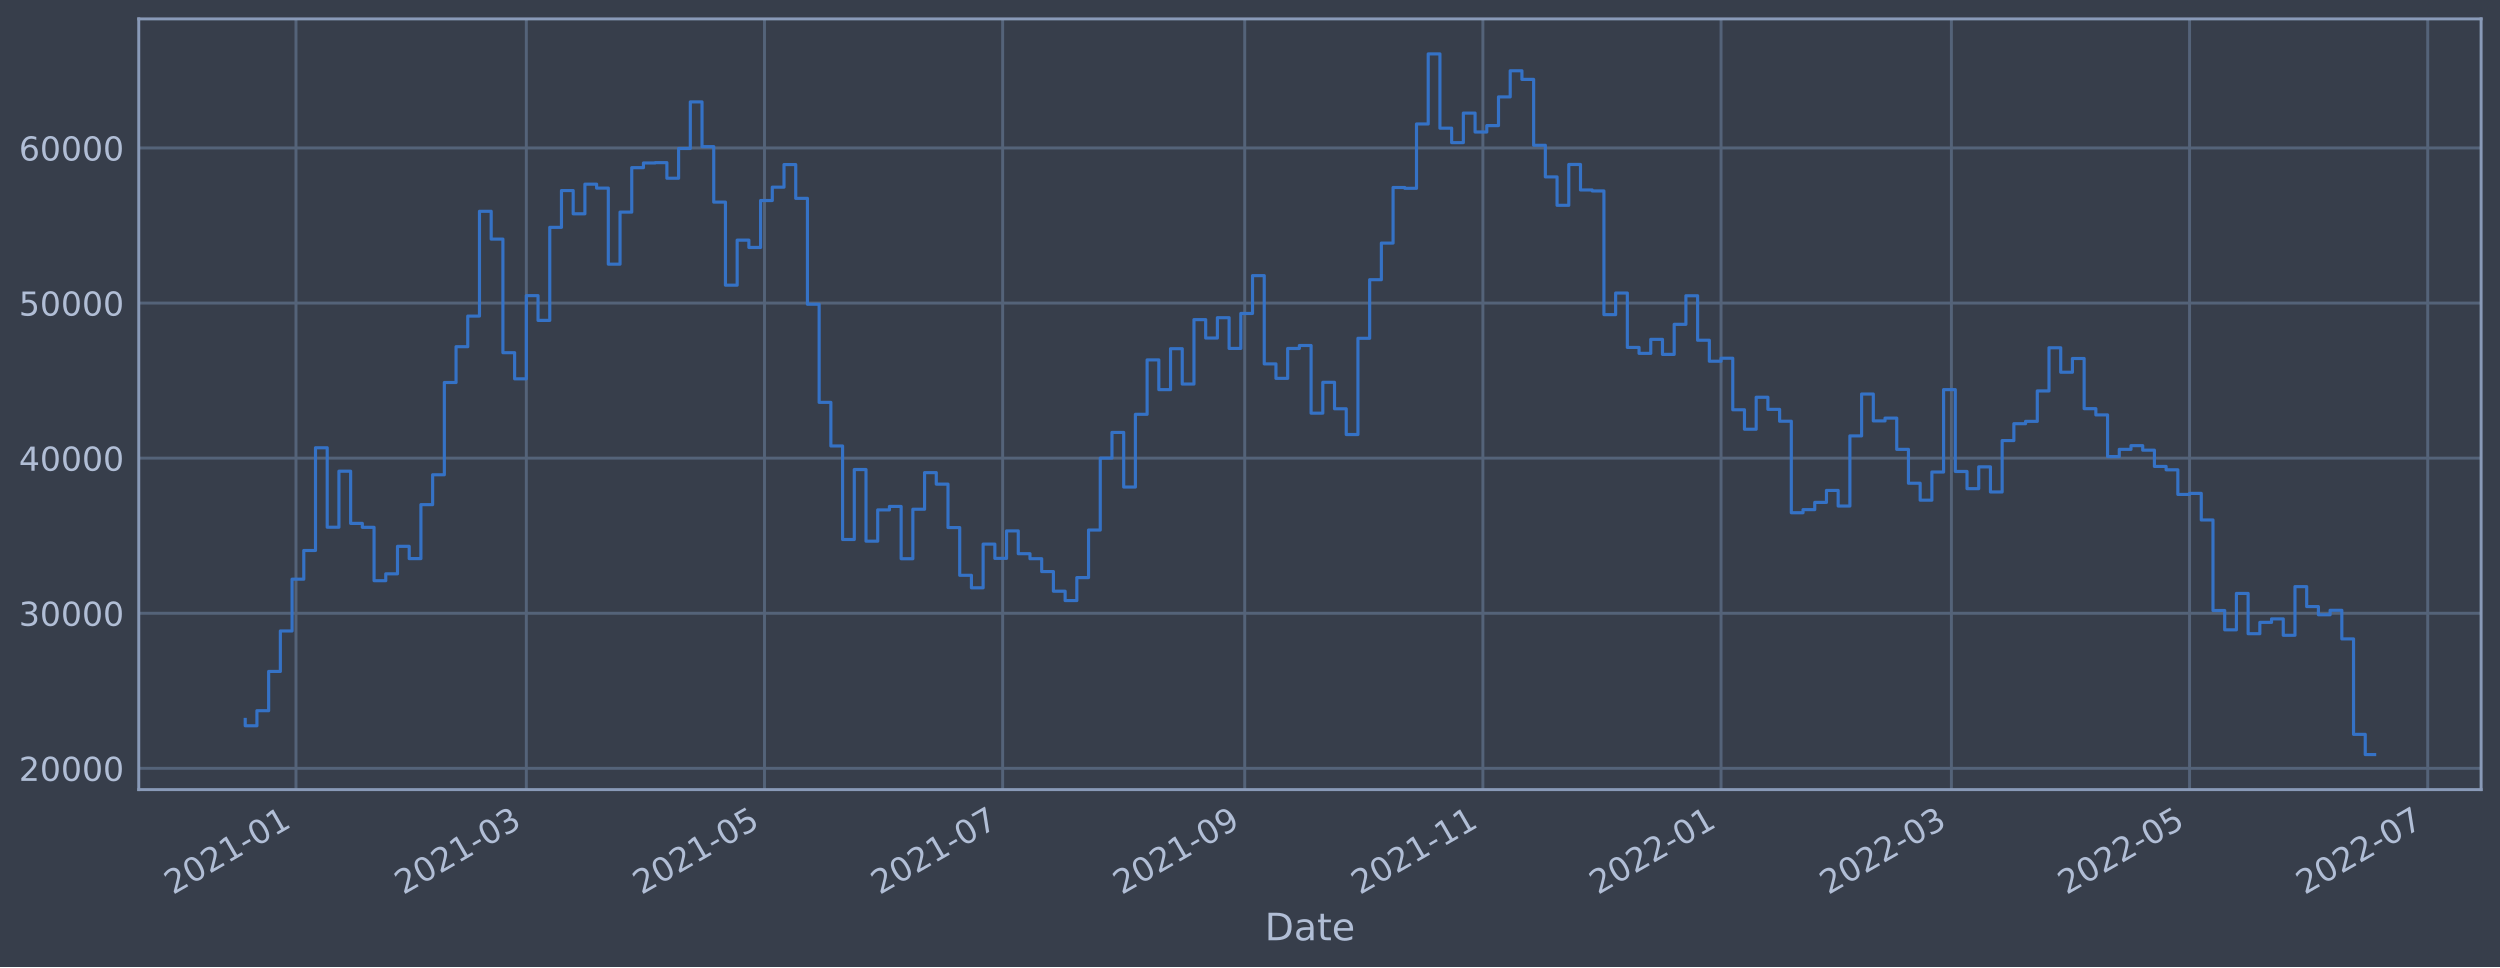
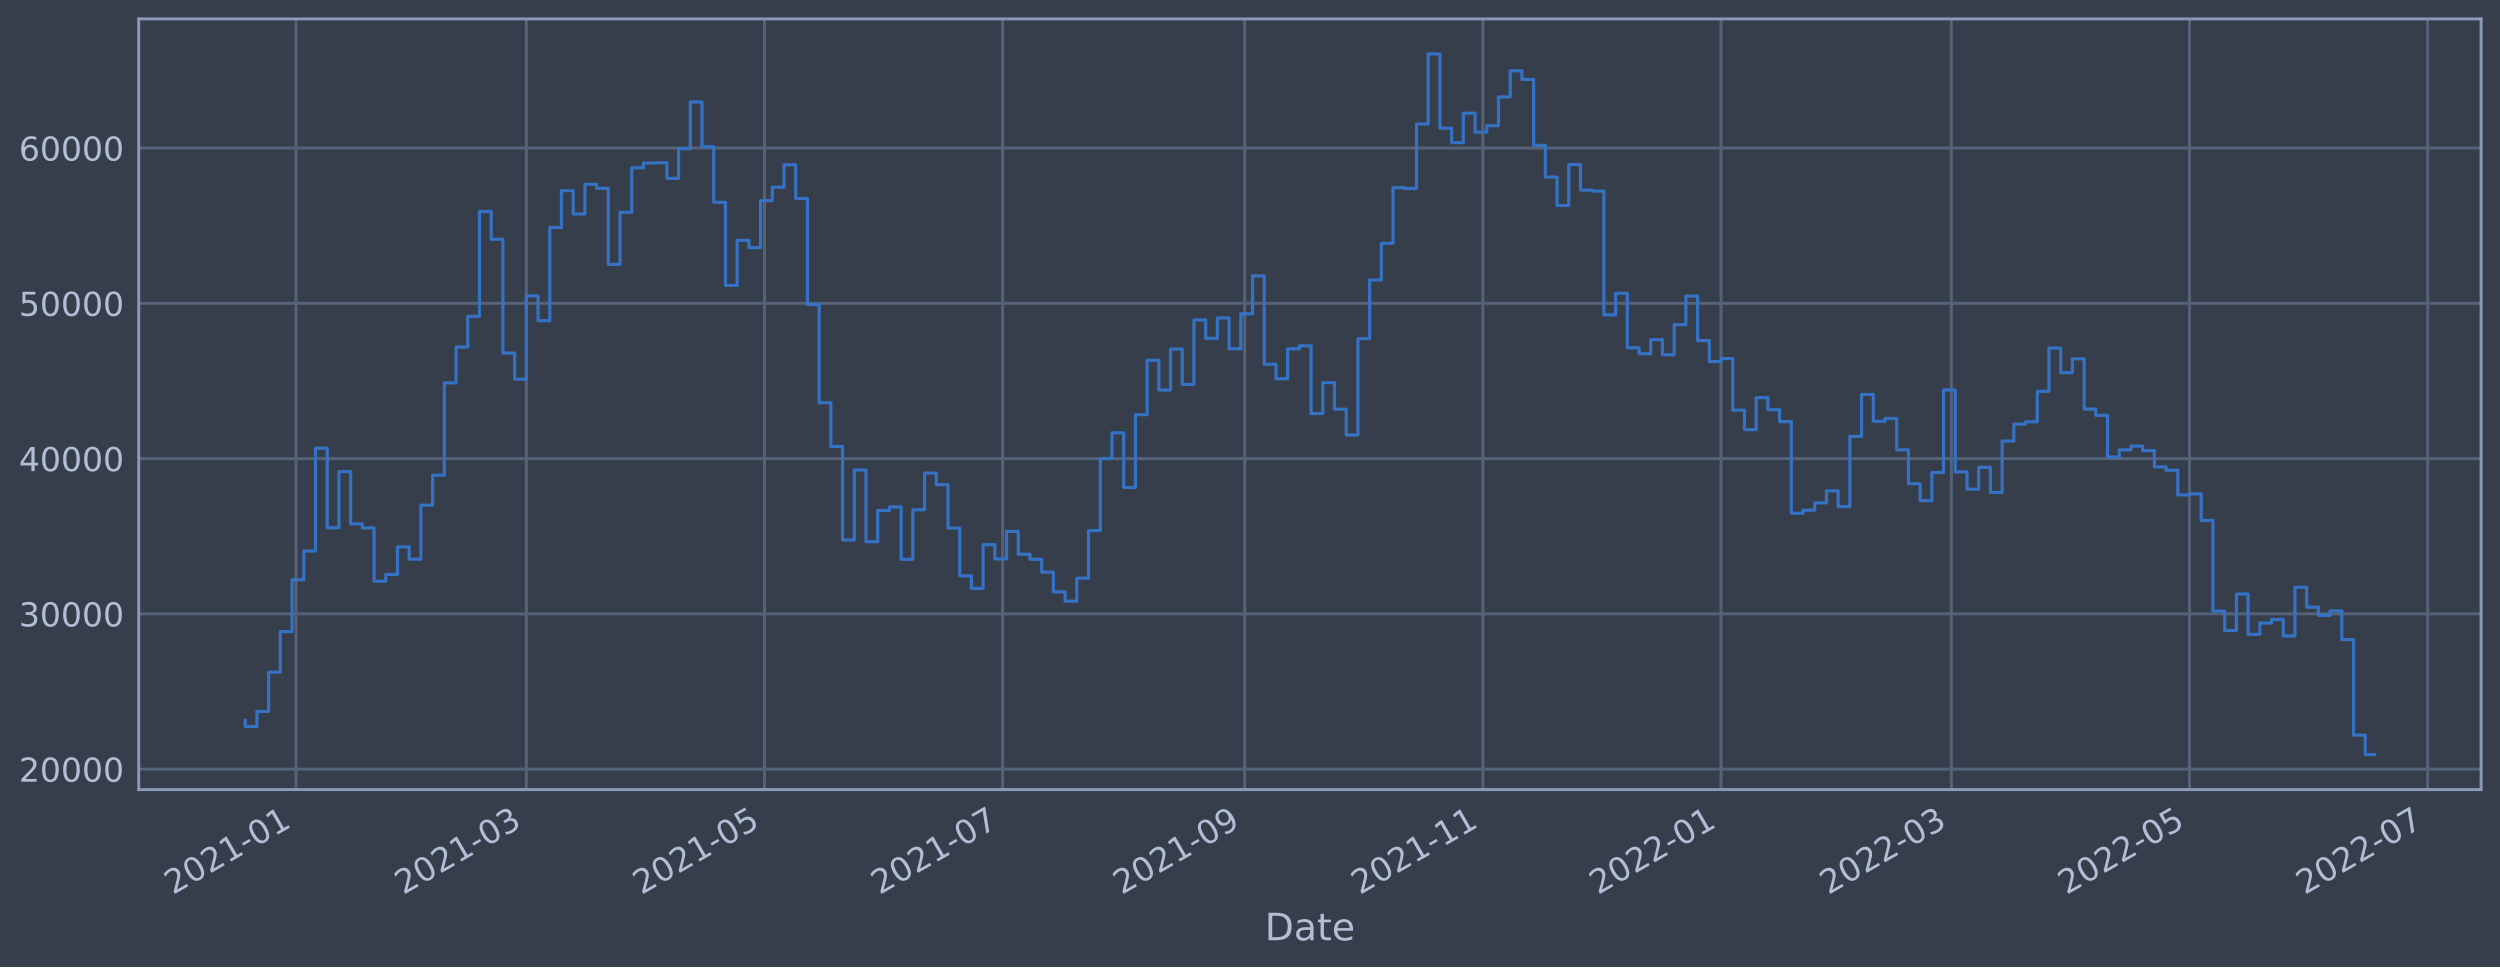
<svg xmlns="http://www.w3.org/2000/svg" xmlns:xlink="http://www.w3.org/1999/xlink" width="952.884pt" height="368.58pt" viewBox="0 0 952.884 368.58" version="1.1">
  <defs>
    <style type="text/css">*{stroke-linejoin: round; stroke-linecap: butt}</style>
  </defs>
  <g id="figure_1">
    <g id="patch_1">
      <path d="M 0 368.58  L 952.884 368.58  L 952.884 0  L 0 0  z " style="fill: #373e4b" />
    </g>
    <g id="axes_1">
      <g id="patch_2">
        <path d="M 52.884 300.96  L 945.684 300.96  L 945.684 7.2  L 52.884 7.2  z " style="fill: #373e4b" />
      </g>
      <g id="matplotlib.axis_1">
        <g id="xtick_1">
          <g id="line2d_1">
-             <path d="M 112.811 300.96  L 112.811 7.2  " clip-path="url(#p6407b6a360)" style="fill: none; stroke: #546379; stroke-width: 1.12; stroke-linecap: square" />
+             <path d="M 112.811 300.96  L 112.811 7.2  " clip-path="url(#p73e85f9cd0)" style="fill: none; stroke: #546379; stroke-width: 1.12; stroke-linecap: square" />
          </g>
          <g id="line2d_2" />
          <g id="text_1">
-             <g style="fill: #b1bed6" transform="translate(65.90806 341.1745)rotate(-30)scale(0.126 -0.126)">
+             <g style="fill: #b1bed6" transform="translate(65.90779 341.1745)rotate(-30)scale(0.126 -0.126)">
              <defs>
                <path id="DejaVuSans-32" d="M 1228 531  L 3431 531  L 3431 0  L 469 0  L 469 531  Q 828 903 1448 1529  Q 2069 2156 2228 2338  Q 2531 2678 2651 2914  Q 2772 3150 2772 3378  Q 2772 3750 2511 3984  Q 2250 4219 1831 4219  Q 1534 4219 1204 4116  Q 875 4013 500 3803  L 500 4441  Q 881 4594 1212 4672  Q 1544 4750 1819 4750  Q 2544 4750 2975 4387  Q 3406 4025 3406 3419  Q 3406 3131 3298 2873  Q 3191 2616 2906 2266  Q 2828 2175 2409 1742  Q 1991 1309 1228 531  z " transform="scale(0.015625)" />
                <path id="DejaVuSans-30" d="M 2034 4250  Q 1547 4250 1301 3770  Q 1056 3291 1056 2328  Q 1056 1369 1301 889  Q 1547 409 2034 409  Q 2525 409 2770 889  Q 3016 1369 3016 2328  Q 3016 3291 2770 3770  Q 2525 4250 2034 4250  z M 2034 4750  Q 2819 4750 3233 4129  Q 3647 3509 3647 2328  Q 3647 1150 3233 529  Q 2819 -91 2034 -91  Q 1250 -91 836 529  Q 422 1150 422 2328  Q 422 3509 836 4129  Q 1250 4750 2034 4750  z " transform="scale(0.015625)" />
                <path id="DejaVuSans-31" d="M 794 531  L 1825 531  L 1825 4091  L 703 3866  L 703 4441  L 1819 4666  L 2450 4666  L 2450 531  L 3481 531  L 3481 0  L 794 0  L 794 531  z " transform="scale(0.015625)" />
                <path id="DejaVuSans-2d" d="M 313 2009  L 1997 2009  L 1997 1497  L 313 1497  L 313 2009  z " transform="scale(0.015625)" />
              </defs>
              <use xlink:href="#DejaVuSans-32" />
              <use xlink:href="#DejaVuSans-30" x="63.623" />
              <use xlink:href="#DejaVuSans-32" x="127.246" />
              <use xlink:href="#DejaVuSans-31" x="190.869" />
              <use xlink:href="#DejaVuSans-2d" x="254.492" />
              <use xlink:href="#DejaVuSans-30" x="290.576" />
              <use xlink:href="#DejaVuSans-31" x="354.199" />
            </g>
          </g>
        </g>
        <g id="xtick_2">
          <g id="line2d_3">
-             <path d="M 200.611 300.96  L 200.611 7.2  " clip-path="url(#p6407b6a360)" style="fill: none; stroke: #546379; stroke-width: 1.12; stroke-linecap: square" />
+             <path d="M 200.61 300.96  L 200.61 7.2  " clip-path="url(#p73e85f9cd0)" style="fill: none; stroke: #546379; stroke-width: 1.12; stroke-linecap: square" />
          </g>
          <g id="line2d_4" />
          <g id="text_2">
-             <g style="fill: #b1bed6" transform="translate(153.7081 341.1745)rotate(-30)scale(0.126 -0.126)">
+             <g style="fill: #b1bed6" transform="translate(153.7066 341.1745)rotate(-30)scale(0.126 -0.126)">
              <defs>
                <path id="DejaVuSans-33" d="M 2597 2516  Q 3050 2419 3304 2112  Q 3559 1806 3559 1356  Q 3559 666 3084 287  Q 2609 -91 1734 -91  Q 1441 -91 1130 -33  Q 819 25 488 141  L 488 750  Q 750 597 1062 519  Q 1375 441 1716 441  Q 2309 441 2620 675  Q 2931 909 2931 1356  Q 2931 1769 2642 2001  Q 2353 2234 1838 2234  L 1294 2234  L 1294 2753  L 1863 2753  Q 2328 2753 2575 2939  Q 2822 3125 2822 3475  Q 2822 3834 2567 4026  Q 2313 4219 1838 4219  Q 1578 4219 1281 4162  Q 984 4106 628 3988  L 628 4550  Q 988 4650 1302 4700  Q 1616 4750 1894 4750  Q 2613 4750 3031 4423  Q 3450 4097 3450 3541  Q 3450 3153 3228 2886  Q 3006 2619 2597 2516  z " transform="scale(0.015625)" />
              </defs>
              <use xlink:href="#DejaVuSans-32" />
              <use xlink:href="#DejaVuSans-30" x="63.623" />
              <use xlink:href="#DejaVuSans-32" x="127.246" />
              <use xlink:href="#DejaVuSans-31" x="190.869" />
              <use xlink:href="#DejaVuSans-2d" x="254.492" />
              <use xlink:href="#DejaVuSans-30" x="290.576" />
              <use xlink:href="#DejaVuSans-33" x="354.199" />
            </g>
          </g>
        </g>
        <g id="xtick_3">
          <g id="line2d_5">
-             <path d="M 291.388 300.96  L 291.388 7.2  " clip-path="url(#p6407b6a360)" style="fill: none; stroke: #546379; stroke-width: 1.12; stroke-linecap: square" />
+             <path d="M 291.385 300.96  L 291.385 7.2  " clip-path="url(#p73e85f9cd0)" style="fill: none; stroke: #546379; stroke-width: 1.12; stroke-linecap: square" />
          </g>
          <g id="line2d_6" />
          <g id="text_3">
-             <g style="fill: #b1bed6" transform="translate(244.4843 341.1745)rotate(-30)scale(0.126 -0.126)">
+             <g style="fill: #b1bed6" transform="translate(244.4815 341.1745)rotate(-30)scale(0.126 -0.126)">
              <defs>
                <path id="DejaVuSans-35" d="M 691 4666  L 3169 4666  L 3169 4134  L 1269 4134  L 1269 2991  Q 1406 3038 1543 3061  Q 1681 3084 1819 3084  Q 2600 3084 3056 2656  Q 3513 2228 3513 1497  Q 3513 744 3044 326  Q 2575 -91 1722 -91  Q 1428 -91 1123 -41  Q 819 9 494 109  L 494 744  Q 775 591 1075 516  Q 1375 441 1709 441  Q 2250 441 2565 725  Q 2881 1009 2881 1497  Q 2881 1984 2565 2268  Q 2250 2553 1709 2553  Q 1456 2553 1204 2497  Q 953 2441 691 2322  L 691 4666  z " transform="scale(0.015625)" />
              </defs>
              <use xlink:href="#DejaVuSans-32" />
              <use xlink:href="#DejaVuSans-30" x="63.623" />
              <use xlink:href="#DejaVuSans-32" x="127.246" />
              <use xlink:href="#DejaVuSans-31" x="190.869" />
              <use xlink:href="#DejaVuSans-2d" x="254.492" />
              <use xlink:href="#DejaVuSans-30" x="290.576" />
              <use xlink:href="#DejaVuSans-35" x="354.199" />
            </g>
          </g>
        </g>
        <g id="xtick_4">
          <g id="line2d_7">
-             <path d="M 382.164 300.96  L 382.164 7.2  " clip-path="url(#p6407b6a360)" style="fill: none; stroke: #546379; stroke-width: 1.12; stroke-linecap: square" />
+             <path d="M 382.16 300.96  L 382.16 7.2  " clip-path="url(#p73e85f9cd0)" style="fill: none; stroke: #546379; stroke-width: 1.12; stroke-linecap: square" />
          </g>
          <g id="line2d_8" />
          <g id="text_4">
-             <g style="fill: #b1bed6" transform="translate(335.2606 341.1745)rotate(-30)scale(0.126 -0.126)">
+             <g style="fill: #b1bed6" transform="translate(335.2565 341.1745)rotate(-30)scale(0.126 -0.126)">
              <defs>
                <path id="DejaVuSans-37" d="M 525 4666  L 3525 4666  L 3525 4397  L 1831 0  L 1172 0  L 2766 4134  L 525 4134  L 525 4666  z " transform="scale(0.015625)" />
              </defs>
              <use xlink:href="#DejaVuSans-32" />
              <use xlink:href="#DejaVuSans-30" x="63.623" />
              <use xlink:href="#DejaVuSans-32" x="127.246" />
              <use xlink:href="#DejaVuSans-31" x="190.869" />
              <use xlink:href="#DejaVuSans-2d" x="254.492" />
              <use xlink:href="#DejaVuSans-30" x="290.576" />
              <use xlink:href="#DejaVuSans-37" x="354.199" />
            </g>
          </g>
        </g>
        <g id="xtick_5">
          <g id="line2d_9">
-             <path d="M 474.428 300.96  L 474.428 7.2  " clip-path="url(#p6407b6a360)" style="fill: none; stroke: #546379; stroke-width: 1.12; stroke-linecap: square" />
+             <path d="M 474.423 300.96  L 474.423 7.2  " clip-path="url(#p73e85f9cd0)" style="fill: none; stroke: #546379; stroke-width: 1.12; stroke-linecap: square" />
          </g>
          <g id="line2d_10" />
          <g id="text_5">
-             <g style="fill: #b1bed6" transform="translate(427.525 341.1745)rotate(-30)scale(0.126 -0.126)">
+             <g style="fill: #b1bed6" transform="translate(427.5197 341.1745)rotate(-30)scale(0.126 -0.126)">
              <defs>
                <path id="DejaVuSans-39" d="M 703 97  L 703 672  Q 941 559 1184 500  Q 1428 441 1663 441  Q 2288 441 2617 861  Q 2947 1281 2994 2138  Q 2813 1869 2534 1725  Q 2256 1581 1919 1581  Q 1219 1581 811 2004  Q 403 2428 403 3163  Q 403 3881 828 4315  Q 1253 4750 1959 4750  Q 2769 4750 3195 4129  Q 3622 3509 3622 2328  Q 3622 1225 3098 567  Q 2575 -91 1691 -91  Q 1453 -91 1209 -44  Q 966 3 703 97  z M 1959 2075  Q 2384 2075 2632 2365  Q 2881 2656 2881 3163  Q 2881 3666 2632 3958  Q 2384 4250 1959 4250  Q 1534 4250 1286 3958  Q 1038 3666 1038 3163  Q 1038 2656 1286 2365  Q 1534 2075 1959 2075  z " transform="scale(0.015625)" />
              </defs>
              <use xlink:href="#DejaVuSans-32" />
              <use xlink:href="#DejaVuSans-30" x="63.623" />
              <use xlink:href="#DejaVuSans-32" x="127.246" />
              <use xlink:href="#DejaVuSans-31" x="190.869" />
              <use xlink:href="#DejaVuSans-2d" x="254.492" />
              <use xlink:href="#DejaVuSans-30" x="290.576" />
              <use xlink:href="#DejaVuSans-39" x="354.199" />
            </g>
          </g>
        </g>
        <g id="xtick_6">
          <g id="line2d_11">
-             <path d="M 565.205 300.96  L 565.205 7.2  " clip-path="url(#p6407b6a360)" style="fill: none; stroke: #546379; stroke-width: 1.12; stroke-linecap: square" />
+             <path d="M 565.198 300.96  L 565.198 7.2  " clip-path="url(#p73e85f9cd0)" style="fill: none; stroke: #546379; stroke-width: 1.12; stroke-linecap: square" />
          </g>
          <g id="line2d_12" />
          <g id="text_6">
-             <g style="fill: #b1bed6" transform="translate(518.3013 341.1745)rotate(-30)scale(0.126 -0.126)">
+             <g style="fill: #b1bed6" transform="translate(518.2947 341.1745)rotate(-30)scale(0.126 -0.126)">
              <use xlink:href="#DejaVuSans-32" />
              <use xlink:href="#DejaVuSans-30" x="63.623" />
              <use xlink:href="#DejaVuSans-32" x="127.246" />
              <use xlink:href="#DejaVuSans-31" x="190.869" />
              <use xlink:href="#DejaVuSans-2d" x="254.492" />
              <use xlink:href="#DejaVuSans-31" x="290.576" />
              <use xlink:href="#DejaVuSans-31" x="354.199" />
            </g>
          </g>
        </g>
        <g id="xtick_7">
          <g id="line2d_13">
-             <path d="M 655.981 300.96  L 655.981 7.2  " clip-path="url(#p6407b6a360)" style="fill: none; stroke: #546379; stroke-width: 1.12; stroke-linecap: square" />
+             <path d="M 655.973 300.96  L 655.973 7.2  " clip-path="url(#p73e85f9cd0)" style="fill: none; stroke: #546379; stroke-width: 1.12; stroke-linecap: square" />
          </g>
          <g id="line2d_14" />
          <g id="text_7">
-             <g style="fill: #b1bed6" transform="translate(609.0775 341.1745)rotate(-30)scale(0.126 -0.126)">
+             <g style="fill: #b1bed6" transform="translate(609.0697 341.1745)rotate(-30)scale(0.126 -0.126)">
              <use xlink:href="#DejaVuSans-32" />
              <use xlink:href="#DejaVuSans-30" x="63.623" />
              <use xlink:href="#DejaVuSans-32" x="127.246" />
              <use xlink:href="#DejaVuSans-32" x="190.869" />
              <use xlink:href="#DejaVuSans-2d" x="254.492" />
              <use xlink:href="#DejaVuSans-30" x="290.576" />
              <use xlink:href="#DejaVuSans-31" x="354.199" />
            </g>
          </g>
        </g>
        <g id="xtick_8">
          <g id="line2d_15">
-             <path d="M 743.781 300.96  L 743.781 7.2  " clip-path="url(#p6407b6a360)" style="fill: none; stroke: #546379; stroke-width: 1.12; stroke-linecap: square" />
+             <path d="M 743.772 300.96  L 743.772 7.2  " clip-path="url(#p73e85f9cd0)" style="fill: none; stroke: #546379; stroke-width: 1.12; stroke-linecap: square" />
          </g>
          <g id="line2d_16" />
          <g id="text_8">
-             <g style="fill: #b1bed6" transform="translate(696.8775 341.1745)rotate(-30)scale(0.126 -0.126)">
+             <g style="fill: #b1bed6" transform="translate(696.8684 341.1745)rotate(-30)scale(0.126 -0.126)">
              <use xlink:href="#DejaVuSans-32" />
              <use xlink:href="#DejaVuSans-30" x="63.623" />
              <use xlink:href="#DejaVuSans-32" x="127.246" />
              <use xlink:href="#DejaVuSans-32" x="190.869" />
              <use xlink:href="#DejaVuSans-2d" x="254.492" />
              <use xlink:href="#DejaVuSans-30" x="290.576" />
              <use xlink:href="#DejaVuSans-33" x="354.199" />
            </g>
          </g>
        </g>
        <g id="xtick_9">
          <g id="line2d_17">
-             <path d="M 834.557 300.96  L 834.557 7.2  " clip-path="url(#p6407b6a360)" style="fill: none; stroke: #546379; stroke-width: 1.12; stroke-linecap: square" />
+             <path d="M 834.547 300.96  L 834.547 7.2  " clip-path="url(#p73e85f9cd0)" style="fill: none; stroke: #546379; stroke-width: 1.12; stroke-linecap: square" />
          </g>
          <g id="line2d_18" />
          <g id="text_9">
-             <g style="fill: #b1bed6" transform="translate(787.6538 341.1745)rotate(-30)scale(0.126 -0.126)">
+             <g style="fill: #b1bed6" transform="translate(787.6434 341.1745)rotate(-30)scale(0.126 -0.126)">
              <use xlink:href="#DejaVuSans-32" />
              <use xlink:href="#DejaVuSans-30" x="63.623" />
              <use xlink:href="#DejaVuSans-32" x="127.246" />
              <use xlink:href="#DejaVuSans-32" x="190.869" />
              <use xlink:href="#DejaVuSans-2d" x="254.492" />
              <use xlink:href="#DejaVuSans-30" x="290.576" />
              <use xlink:href="#DejaVuSans-35" x="354.199" />
            </g>
          </g>
        </g>
        <g id="xtick_10">
          <g id="line2d_19">
-             <path d="M 925.333 300.96  L 925.333 7.2  " clip-path="url(#p6407b6a360)" style="fill: none; stroke: #546379; stroke-width: 1.12; stroke-linecap: square" />
+             <path d="M 925.322 300.96  L 925.322 7.2  " clip-path="url(#p73e85f9cd0)" style="fill: none; stroke: #546379; stroke-width: 1.12; stroke-linecap: square" />
          </g>
          <g id="line2d_20" />
          <g id="text_10">
-             <g style="fill: #b1bed6" transform="translate(878.4301 341.1745)rotate(-30)scale(0.126 -0.126)">
+             <g style="fill: #b1bed6" transform="translate(878.4184 341.1745)rotate(-30)scale(0.126 -0.126)">
              <use xlink:href="#DejaVuSans-32" />
              <use xlink:href="#DejaVuSans-30" x="63.623" />
              <use xlink:href="#DejaVuSans-32" x="127.246" />
              <use xlink:href="#DejaVuSans-32" x="190.869" />
              <use xlink:href="#DejaVuSans-2d" x="254.492" />
              <use xlink:href="#DejaVuSans-30" x="290.576" />
              <use xlink:href="#DejaVuSans-37" x="354.199" />
            </g>
          </g>
        </g>
        <g id="text_11">
          <g style="fill: #b1bed6" transform="translate(482.0746 358.3856)scale(0.144 -0.144)">
            <defs>
              <path id="DejaVuSans-44" d="M 1259 4147  L 1259 519  L 2022 519  Q 2988 519 3436 956  Q 3884 1394 3884 2338  Q 3884 3275 3436 3711  Q 2988 4147 2022 4147  L 1259 4147  z M 628 4666  L 1925 4666  Q 3281 4666 3915 4102  Q 4550 3538 4550 2338  Q 4550 1131 3912 565  Q 3275 0 1925 0  L 628 0  L 628 4666  z " transform="scale(0.015625)" />
              <path id="DejaVuSans-61" d="M 2194 1759  Q 1497 1759 1228 1600  Q 959 1441 959 1056  Q 959 750 1161 570  Q 1363 391 1709 391  Q 2188 391 2477 730  Q 2766 1069 2766 1631  L 2766 1759  L 2194 1759  z M 3341 1997  L 3341 0  L 2766 0  L 2766 531  Q 2569 213 2275 61  Q 1981 -91 1556 -91  Q 1019 -91 701 211  Q 384 513 384 1019  Q 384 1609 779 1909  Q 1175 2209 1959 2209  L 2766 2209  L 2766 2266  Q 2766 2663 2505 2880  Q 2244 3097 1772 3097  Q 1472 3097 1187 3025  Q 903 2953 641 2809  L 641 3341  Q 956 3463 1253 3523  Q 1550 3584 1831 3584  Q 2591 3584 2966 3190  Q 3341 2797 3341 1997  z " transform="scale(0.015625)" />
              <path id="DejaVuSans-74" d="M 1172 4494  L 1172 3500  L 2356 3500  L 2356 3053  L 1172 3053  L 1172 1153  Q 1172 725 1289 603  Q 1406 481 1766 481  L 2356 481  L 2356 0  L 1766 0  Q 1100 0 847 248  Q 594 497 594 1153  L 594 3053  L 172 3053  L 172 3500  L 594 3500  L 594 4494  L 1172 4494  z " transform="scale(0.015625)" />
              <path id="DejaVuSans-65" d="M 3597 1894  L 3597 1613  L 953 1613  Q 991 1019 1311 708  Q 1631 397 2203 397  Q 2534 397 2845 478  Q 3156 559 3463 722  L 3463 178  Q 3153 47 2828 -22  Q 2503 -91 2169 -91  Q 1331 -91 842 396  Q 353 884 353 1716  Q 353 2575 817 3079  Q 1281 3584 2069 3584  Q 2775 3584 3186 3129  Q 3597 2675 3597 1894  z M 3022 2063  Q 3016 2534 2758 2815  Q 2500 3097 2075 3097  Q 1594 3097 1305 2825  Q 1016 2553 972 2059  L 3022 2063  z " transform="scale(0.015625)" />
            </defs>
            <use xlink:href="#DejaVuSans-44" />
            <use xlink:href="#DejaVuSans-61" x="77.002" />
            <use xlink:href="#DejaVuSans-74" x="138.281" />
            <use xlink:href="#DejaVuSans-65" x="177.49" />
          </g>
        </g>
      </g>
      <g id="matplotlib.axis_2">
        <g id="ytick_1">
          <g id="line2d_21">
-             <path d="M 52.884 292.853  L 945.684 292.853  " clip-path="url(#p6407b6a360)" style="fill: none; stroke: #546379; stroke-width: 1.12; stroke-linecap: square" />
+             <path d="M 52.884 293.158  L 945.684 293.158  " clip-path="url(#p73e85f9cd0)" style="fill: none; stroke: #546379; stroke-width: 1.12; stroke-linecap: square" />
          </g>
          <g id="line2d_22" />
          <g id="text_12">
-             <g style="fill: #b1bed6" transform="translate(7.2 297.6399)scale(0.126 -0.126)">
+             <g style="fill: #b1bed6" transform="translate(7.2 297.9445)scale(0.126 -0.126)">
              <use xlink:href="#DejaVuSans-32" />
              <use xlink:href="#DejaVuSans-30" x="63.623" />
              <use xlink:href="#DejaVuSans-30" x="127.246" />
              <use xlink:href="#DejaVuSans-30" x="190.869" />
              <use xlink:href="#DejaVuSans-30" x="254.492" />
            </g>
          </g>
        </g>
        <g id="ytick_2">
          <g id="line2d_23">
-             <path d="M 52.884 233.739  L 945.684 233.739  " clip-path="url(#p6407b6a360)" style="fill: none; stroke: #546379; stroke-width: 1.12; stroke-linecap: square" />
+             <path d="M 52.884 233.977  L 945.684 233.977  " clip-path="url(#p73e85f9cd0)" style="fill: none; stroke: #546379; stroke-width: 1.12; stroke-linecap: square" />
          </g>
          <g id="line2d_24" />
          <g id="text_13">
-             <g style="fill: #b1bed6" transform="translate(7.2 238.5259)scale(0.126 -0.126)">
+             <g style="fill: #b1bed6" transform="translate(7.2 238.7644)scale(0.126 -0.126)">
              <use xlink:href="#DejaVuSans-33" />
              <use xlink:href="#DejaVuSans-30" x="63.623" />
              <use xlink:href="#DejaVuSans-30" x="127.246" />
              <use xlink:href="#DejaVuSans-30" x="190.869" />
              <use xlink:href="#DejaVuSans-30" x="254.492" />
            </g>
          </g>
        </g>
        <g id="ytick_3">
          <g id="line2d_25">
-             <path d="M 52.884 174.625  L 945.684 174.625  " clip-path="url(#p6407b6a360)" style="fill: none; stroke: #546379; stroke-width: 1.12; stroke-linecap: square" />
+             <path d="M 52.884 174.797  L 945.684 174.797  " clip-path="url(#p73e85f9cd0)" style="fill: none; stroke: #546379; stroke-width: 1.12; stroke-linecap: square" />
          </g>
          <g id="line2d_26" />
          <g id="text_14">
-             <g style="fill: #b1bed6" transform="translate(7.2 179.4119)scale(0.126 -0.126)">
+             <g style="fill: #b1bed6" transform="translate(7.2 179.5843)scale(0.126 -0.126)">
              <defs>
                <path id="DejaVuSans-34" d="M 2419 4116  L 825 1625  L 2419 1625  L 2419 4116  z M 2253 4666  L 3047 4666  L 3047 1625  L 3713 1625  L 3713 1100  L 3047 1100  L 3047 0  L 2419 0  L 2419 1100  L 313 1100  L 313 1709  L 2253 4666  z " transform="scale(0.015625)" />
              </defs>
              <use xlink:href="#DejaVuSans-34" />
              <use xlink:href="#DejaVuSans-30" x="63.623" />
              <use xlink:href="#DejaVuSans-30" x="127.246" />
              <use xlink:href="#DejaVuSans-30" x="190.869" />
              <use xlink:href="#DejaVuSans-30" x="254.492" />
            </g>
          </g>
        </g>
        <g id="ytick_4">
          <g id="line2d_27">
-             <path d="M 52.884 115.511  L 945.684 115.511  " clip-path="url(#p6407b6a360)" style="fill: none; stroke: #546379; stroke-width: 1.12; stroke-linecap: square" />
+             <path d="M 52.884 115.617  L 945.684 115.617  " clip-path="url(#p73e85f9cd0)" style="fill: none; stroke: #546379; stroke-width: 1.12; stroke-linecap: square" />
          </g>
          <g id="line2d_28" />
          <g id="text_15">
-             <g style="fill: #b1bed6" transform="translate(7.2 120.2979)scale(0.126 -0.126)">
+             <g style="fill: #b1bed6" transform="translate(7.2 120.4041)scale(0.126 -0.126)">
              <use xlink:href="#DejaVuSans-35" />
              <use xlink:href="#DejaVuSans-30" x="63.623" />
              <use xlink:href="#DejaVuSans-30" x="127.246" />
              <use xlink:href="#DejaVuSans-30" x="190.869" />
              <use xlink:href="#DejaVuSans-30" x="254.492" />
            </g>
          </g>
        </g>
        <g id="ytick_5">
          <g id="line2d_29">
-             <path d="M 52.884 56.397  L 945.684 56.397  " clip-path="url(#p6407b6a360)" style="fill: none; stroke: #546379; stroke-width: 1.12; stroke-linecap: square" />
+             <path d="M 52.884 56.437  L 945.684 56.437  " clip-path="url(#p73e85f9cd0)" style="fill: none; stroke: #546379; stroke-width: 1.12; stroke-linecap: square" />
          </g>
          <g id="line2d_30" />
          <g id="text_16">
-             <g style="fill: #b1bed6" transform="translate(7.2 61.18388)scale(0.126 -0.126)">
+             <g style="fill: #b1bed6" transform="translate(7.2 61.22398)scale(0.126 -0.126)">
              <defs>
                <path id="DejaVuSans-36" d="M 2113 2584  Q 1688 2584 1439 2293  Q 1191 2003 1191 1497  Q 1191 994 1439 701  Q 1688 409 2113 409  Q 2538 409 2786 701  Q 3034 994 3034 1497  Q 3034 2003 2786 2293  Q 2538 2584 2113 2584  z M 3366 4563  L 3366 3988  Q 3128 4100 2886 4159  Q 2644 4219 2406 4219  Q 1781 4219 1451 3797  Q 1122 3375 1075 2522  Q 1259 2794 1537 2939  Q 1816 3084 2150 3084  Q 2853 3084 3261 2657  Q 3669 2231 3669 1497  Q 3669 778 3244 343  Q 2819 -91 2113 -91  Q 1303 -91 875 529  Q 447 1150 447 2328  Q 447 3434 972 4092  Q 1497 4750 2381 4750  Q 2619 4750 2861 4703  Q 3103 4656 3366 4563  z " transform="scale(0.015625)" />
              </defs>
              <use xlink:href="#DejaVuSans-36" />
              <use xlink:href="#DejaVuSans-30" x="63.623" />
              <use xlink:href="#DejaVuSans-30" x="127.246" />
              <use xlink:href="#DejaVuSans-30" x="190.869" />
              <use xlink:href="#DejaVuSans-30" x="254.492" />
            </g>
          </g>
        </g>
      </g>
      <g id="line2d_31">
-         <path d="M 93.466 274.227  L 93.466 276.623  L 97.93 276.623  L 97.93 270.889  L 102.394 270.889  L 102.394 255.927  L 106.859 255.927  L 106.859 240.498  L 111.323 240.498  L 111.323 220.761  L 115.788 220.761  L 115.788 209.817  L 120.252 209.817  L 120.252 170.663  L 124.716 170.663  L 124.716 200.961  L 129.181 200.961  L 129.181 179.6  L 133.645 179.6  L 133.645 199.494  L 138.11 199.494  L 138.11 200.996  L 142.574 200.996  L 142.574 221.326  L 147.038 221.326  L 147.038 218.713  L 151.503 218.713  L 151.503 208.236  L 155.967 208.236  L 155.967 212.914  L 160.432 212.914  L 160.432 192.347  L 164.896 192.347  L 164.896 180.961  L 169.36 180.961  L 169.36 145.788  L 173.825 145.788  L 173.825 132.15  L 178.289 132.15  L 178.289 120.476  L 182.754 120.476  L 182.754 80.536  L 187.218 80.536  L 187.218 91.136  L 191.683 91.136  L 191.683 134.425  L 196.147 134.425  L 196.147 144.394  L 200.611 144.394  L 200.611 112.687  L 205.076 112.687  L 205.076 122.122  L 209.54 122.122  L 209.54 86.654  L 214.005 86.654  L 214.005 72.634  L 218.469 72.634  L 218.469 81.492  L 222.933 81.492  L 222.933 70.195  L 227.398 70.195  L 227.398 71.7  L 231.862 71.7  L 231.862 100.684  L 236.327 100.684  L 236.327 80.847  L 240.791 80.847  L 240.791 63.904  L 245.255 63.904  L 245.255 62.123  L 249.72 62.123  L 249.72 61.988  L 254.184 61.988  L 254.184 67.932  L 258.649 67.932  L 258.649 56.605  L 263.113 56.605  L 263.113 38.845  L 267.577 38.845  L 267.577 55.882  L 272.042 55.882  L 272.042 77.04  L 276.506 77.04  L 276.506 108.694  L 280.971 108.694  L 280.971 91.53  L 285.435 91.53  L 285.435 94.324  L 289.899 94.324  L 289.899 76.434  L 294.364 76.434  L 294.364 71.334  L 298.828 71.334  L 298.828 62.729  L 303.293 62.729  L 303.293 75.609  L 307.757 75.609  L 307.757 115.969  L 312.221 115.969  L 312.221 153.366  L 316.686 153.366  L 316.686 169.988  L 321.15 169.988  L 321.15 205.633  L 325.615 205.633  L 325.615 178.964  L 330.079 178.964  L 330.079 206.265  L 334.544 206.265  L 334.544 194.353  L 339.008 194.353  L 339.008 193.036  L 343.472 193.036  L 343.472 212.961  L 347.937 212.961  L 347.937 194.105  L 352.401 194.105  L 352.401 180.141  L 356.866 180.141  L 356.866 184.527  L 361.33 184.527  L 361.33 201.083  L 365.794 201.083  L 365.794 219.27  L 370.259 219.27  L 370.259 224.041  L 374.723 224.041  L 374.723 207.394  L 379.188 207.394  L 379.188 212.831  L 383.652 212.831  L 383.652 202.353  L 388.116 202.353  L 388.116 211.045  L 392.581 211.045  L 392.581 212.957  L 397.045 212.957  L 397.045 217.858  L 401.51 217.858  L 401.51 225.337  L 405.974 225.337  L 405.974 228.916  L 410.438 228.916  L 410.438 220.155  L 414.903 220.155  L 414.903 202.023  L 419.367 202.023  L 419.367 174.61  L 423.832 174.61  L 423.832 164.818  L 428.296 164.818  L 428.296 185.632  L 432.76 185.632  L 432.76 157.92  L 437.225 157.92  L 437.225 137.185  L 441.689 137.185  L 441.689 148.51  L 446.154 148.51  L 446.154 132.912  L 450.618 132.912  L 450.618 146.381  L 455.083 146.381  L 455.083 121.824  L 459.547 121.824  L 459.547 128.844  L 464.011 128.844  L 464.011 121.086  L 468.476 121.086  L 468.476 132.803  L 472.94 132.803  L 472.94 119.477  L 477.405 119.477  L 477.405 105.053  L 481.869 105.053  L 481.869 138.693  L 486.333 138.693  L 486.333 144.212  L 490.798 144.212  L 490.798 132.819  L 495.262 132.819  L 495.262 131.687  L 499.727 131.687  L 499.727 157.473  L 504.191 157.473  L 504.191 145.724  L 508.655 145.724  L 508.655 155.811  L 513.12 155.811  L 513.12 165.625  L 517.584 165.625  L 517.584 128.947  L 522.049 128.947  L 522.049 106.609  L 526.513 106.609  L 526.513 92.65  L 530.977 92.65  L 530.977 71.459  L 535.442 71.459  L 535.442 71.78  L 539.906 71.78  L 539.906 47.257  L 544.371 47.257  L 544.371 20.553  L 548.835 20.553  L 548.835 48.846  L 553.299 48.846  L 553.299 54.356  L 557.764 54.356  L 557.764 43.101  L 562.228 43.101  L 562.228 50.311  L 566.693 50.311  L 566.693 47.874  L 571.157 47.874  L 571.157 36.929  L 575.621 36.929  L 575.621 26.977  L 580.086 26.977  L 580.086 30.263  L 584.55 30.263  L 584.55 55.379  L 589.015 55.379  L 589.015 67.433  L 593.479 67.433  L 593.479 78.26  L 597.944 78.26  L 597.944 62.69  L 602.408 62.69  L 602.408 72.403  L 606.872 72.403  L 606.872 72.773  L 611.337 72.773  L 611.337 119.922  L 615.801 119.922  L 615.801 111.696  L 620.266 111.696  L 620.266 132.432  L 624.73 132.432  L 624.73 134.681  L 629.194 134.681  L 629.194 129.353  L 633.659 129.353  L 633.659 135.082  L 638.123 135.082  L 638.123 123.619  L 642.588 123.619  L 642.588 112.727  L 647.052 112.727  L 647.052 129.691  L 651.516 129.691  L 651.516 137.681  L 655.981 137.681  L 655.981 136.544  L 660.445 136.544  L 660.445 156.178  L 664.91 156.178  L 664.91 163.603  L 669.374 163.603  L 669.374 151.417  L 673.838 151.417  L 673.838 156.024  L 678.303 156.024  L 678.303 160.547  L 682.767 160.547  L 682.767 195.428  L 687.232 195.428  L 687.232 194.258  L 691.696 194.258  L 691.696 191.491  L 696.16 191.491  L 696.16 186.929  L 700.625 186.929  L 700.625 192.875  L 705.089 192.875  L 705.089 166.139  L 709.554 166.139  L 709.554 150.191  L 714.018 150.191  L 714.018 160.43  L 718.482 160.43  L 718.482 159.368  L 722.947 159.368  L 722.947 171.281  L 727.411 171.281  L 727.411 184.188  L 731.876 184.188  L 731.876 190.636  L 736.34 190.636  L 736.34 179.922  L 740.805 179.922  L 740.805 148.503  L 745.269 148.503  L 745.269 179.701  L 749.733 179.701  L 749.733 186.256  L 754.198 186.256  L 754.198 177.948  L 758.662 177.948  L 758.662 187.509  L 763.127 187.509  L 763.127 167.927  L 767.591 167.927  L 767.591 161.488  L 772.055 161.488  L 772.055 160.599  L 776.52 160.599  L 776.52 149.003  L 780.984 149.003  L 780.984 132.56  L 785.449 132.56  L 785.449 141.88  L 789.913 141.88  L 789.913 136.641  L 794.377 136.641  L 794.377 155.766  L 798.842 155.766  L 798.842 158.146  L 803.306 158.146  L 803.306 174.021  L 807.771 174.021  L 807.771 171.278  L 812.235 171.278  L 812.235 169.862  L 816.699 169.862  L 816.699 171.586  L 821.164 171.586  L 821.164 177.784  L 825.628 177.784  L 825.628 179.063  L 830.093 179.063  L 830.093 188.451  L 834.557 188.451  L 834.557 188.06  L 839.021 188.06  L 839.021 198.193  L 843.486 198.193  L 843.486 232.7  L 847.95 232.7  L 847.95 240.057  L 852.415 240.057  L 852.415 226.187  L 856.879 226.187  L 856.879 241.536  L 861.344 241.536  L 861.344 237.227  L 865.808 237.227  L 865.808 235.899  L 870.272 235.899  L 870.272 242.14  L 874.737 242.14  L 874.737 223.597  L 879.201 223.597  L 879.201 231.198  L 883.666 231.198  L 883.666 234.322  L 888.13 234.322  L 888.13 232.62  L 892.594 232.62  L 892.594 243.525  L 897.059 243.525  L 897.059 279.911  L 901.523 279.911  L 901.523 287.607  L 905.102 287.607  L 905.102 287.607  " clip-path="url(#p6407b6a360)" style="fill: none; stroke: #3572c6; stroke-width: 1.2; stroke-linecap: square" />
+         <path d="M 93.466 274.511  L 93.466 276.91  L 97.93 276.91  L 97.93 271.169  L 102.394 271.169  L 102.394 256.19  L 106.859 256.19  L 106.859 240.744  L 111.323 240.744  L 111.323 220.985  L 115.787 220.985  L 115.787 210.029  L 120.252 210.029  L 120.252 170.831  L 124.716 170.831  L 124.716 201.162  L 129.18 201.162  L 129.18 179.777  L 133.645 179.777  L 133.645 199.694  L 138.109 199.694  L 138.109 201.198  L 142.573 201.198  L 142.573 221.551  L 147.038 221.551  L 147.038 218.935  L 151.502 218.935  L 151.502 208.446  L 155.966 208.446  L 155.966 213.129  L 160.431 213.129  L 160.431 192.539  L 164.895 192.539  L 164.895 181.141  L 169.359 181.141  L 169.359 145.928  L 173.824 145.928  L 173.824 132.275  L 178.288 132.275  L 178.288 120.588  L 182.752 120.588  L 182.752 80.603  L 187.217 80.603  L 187.217 91.215  L 191.681 91.215  L 191.681 134.552  L 196.145 134.552  L 196.145 144.533  L 200.61 144.533  L 200.61 112.79  L 205.074 112.79  L 205.074 122.236  L 209.539 122.236  L 209.539 86.728  L 214.003 86.728  L 214.003 72.692  L 218.467 72.692  L 218.467 81.561  L 222.932 81.561  L 222.932 70.25  L 227.396 70.25  L 227.396 71.758  L 231.86 71.758  L 231.86 100.773  L 236.325 100.773  L 236.325 80.914  L 240.789 80.914  L 240.789 63.952  L 245.253 63.952  L 245.253 62.17  L 249.718 62.17  L 249.718 62.035  L 254.182 62.035  L 254.182 67.985  L 258.646 67.985  L 258.646 56.645  L 263.111 56.645  L 263.111 38.866  L 267.575 38.866  L 267.575 55.922  L 272.039 55.922  L 272.039 77.103  L 276.504 77.103  L 276.504 108.793  L 280.968 108.793  L 280.968 91.61  L 285.432 91.61  L 285.432 94.406  L 289.897 94.406  L 289.897 76.496  L 294.361 76.496  L 294.361 71.39  L 298.825 71.39  L 298.825 62.776  L 303.29 62.776  L 303.29 75.671  L 307.754 75.671  L 307.754 116.076  L 312.218 116.076  L 312.218 153.515  L 316.683 153.515  L 316.683 170.156  L 321.147 170.156  L 321.147 205.84  L 325.611 205.84  L 325.611 179.141  L 330.076 179.141  L 330.076 206.472  L 334.54 206.472  L 334.54 194.548  L 339.004 194.548  L 339.004 193.229  L 343.469 193.229  L 343.469 213.176  L 347.933 213.176  L 347.933 194.3  L 352.398 194.3  L 352.398 180.32  L 356.862 180.32  L 356.862 184.711  L 361.326 184.711  L 361.326 201.285  L 365.791 201.285  L 365.791 219.493  L 370.255 219.493  L 370.255 224.268  L 374.719 224.268  L 374.719 207.603  L 379.184 207.603  L 379.184 213.046  L 383.648 213.046  L 383.648 202.557  L 388.112 202.557  L 388.112 211.258  L 392.577 211.258  L 392.577 213.172  L 397.041 213.172  L 397.041 218.078  L 401.505 218.078  L 401.505 225.566  L 405.97 225.566  L 405.97 229.149  L 410.434 229.149  L 410.434 220.378  L 414.898 220.378  L 414.898 202.226  L 419.363 202.226  L 419.363 174.782  L 423.827 174.782  L 423.827 164.979  L 428.291 164.979  L 428.291 185.817  L 432.756 185.817  L 432.756 158.073  L 437.22 158.073  L 437.22 137.316  L 441.684 137.316  L 441.684 148.653  L 446.149 148.653  L 446.149 133.037  L 450.613 133.037  L 450.613 146.522  L 455.077 146.522  L 455.077 121.937  L 459.542 121.937  L 459.542 128.965  L 464.006 128.965  L 464.006 121.199  L 468.47 121.199  L 468.47 132.929  L 472.935 132.929  L 472.935 119.588  L 477.399 119.588  L 477.399 105.148  L 481.864 105.148  L 481.864 138.825  L 486.328 138.825  L 486.328 144.35  L 490.792 144.35  L 490.792 132.944  L 495.257 132.944  L 495.257 131.811  L 499.721 131.811  L 499.721 157.626  L 504.185 157.626  L 504.185 145.864  L 508.65 145.864  L 508.65 155.962  L 513.114 155.962  L 513.114 165.788  L 517.578 165.788  L 517.578 129.068  L 522.043 129.068  L 522.043 106.706  L 526.507 106.706  L 526.507 92.73  L 530.971 92.73  L 530.971 71.516  L 535.436 71.516  L 535.436 71.837  L 539.9 71.837  L 539.9 47.286  L 544.364 47.286  L 544.364 20.553  L 548.829 20.553  L 548.829 48.878  L 553.293 48.878  L 553.293 54.394  L 557.757 54.394  L 557.757 43.126  L 562.222 43.126  L 562.222 50.344  L 566.686 50.344  L 566.686 47.904  L 571.15 47.904  L 571.15 36.948  L 575.615 36.948  L 575.615 26.985  L 580.079 26.985  L 580.079 30.274  L 584.543 30.274  L 584.543 55.418  L 589.008 55.418  L 589.008 67.486  L 593.472 67.486  L 593.472 78.325  L 597.936 78.325  L 597.936 62.737  L 602.401 62.737  L 602.401 72.461  L 606.865 72.461  L 606.865 72.831  L 611.329 72.831  L 611.329 120.033  L 615.794 120.033  L 615.794 111.798  L 620.258 111.798  L 620.258 132.558  L 624.723 132.558  L 624.723 134.809  L 629.187 134.809  L 629.187 129.475  L 633.651 129.475  L 633.651 135.21  L 638.116 135.21  L 638.116 123.735  L 642.58 123.735  L 642.58 112.83  L 647.044 112.83  L 647.044 129.813  L 651.509 129.813  L 651.509 137.812  L 655.973 137.812  L 655.973 136.673  L 660.437 136.673  L 660.437 156.329  L 664.902 156.329  L 664.902 163.763  L 669.366 163.763  L 669.366 151.563  L 673.83 151.563  L 673.83 156.176  L 678.295 156.176  L 678.295 160.704  L 682.759 160.704  L 682.759 195.624  L 687.223 195.624  L 687.223 194.452  L 691.688 194.452  L 691.688 191.682  L 696.152 191.682  L 696.152 187.115  L 700.616 187.115  L 700.616 193.068  L 705.081 193.068  L 705.081 166.302  L 709.545 166.302  L 709.545 150.336  L 714.009 150.336  L 714.009 160.586  L 718.474 160.586  L 718.474 159.523  L 722.938 159.523  L 722.938 171.449  L 727.402 171.449  L 727.402 184.371  L 731.867 184.371  L 731.867 190.826  L 736.331 190.826  L 736.331 180.1  L 740.795 180.1  L 740.795 148.647  L 745.26 148.647  L 745.26 179.879  L 749.724 179.879  L 749.724 186.441  L 754.188 186.441  L 754.188 178.124  L 758.653 178.124  L 758.653 187.696  L 763.117 187.696  L 763.117 168.092  L 767.582 168.092  L 767.582 161.646  L 772.046 161.646  L 772.046 160.756  L 776.51 160.756  L 776.51 149.147  L 780.975 149.147  L 780.975 132.685  L 785.439 132.685  L 785.439 142.016  L 789.903 142.016  L 789.903 136.771  L 794.368 136.771  L 794.368 155.918  L 798.832 155.918  L 798.832 158.3  L 803.296 158.3  L 803.296 174.192  L 807.761 174.192  L 807.761 171.446  L 812.225 171.446  L 812.225 170.029  L 816.689 170.029  L 816.689 171.755  L 821.154 171.755  L 821.154 177.96  L 825.618 177.96  L 825.618 179.24  L 830.082 179.24  L 830.082 188.638  L 834.547 188.638  L 834.547 188.248  L 839.011 188.248  L 839.011 198.392  L 843.475 198.392  L 843.475 232.938  L 847.94 232.938  L 847.94 240.303  L 852.404 240.303  L 852.404 226.418  L 856.868 226.418  L 856.868 241.783  L 861.333 241.783  L 861.333 237.469  L 865.797 237.469  L 865.797 236.14  L 870.261 236.14  L 870.261 242.388  L 874.726 242.388  L 874.726 223.825  L 879.19 223.825  L 879.19 231.433  L 883.654 231.433  L 883.654 234.561  L 888.119 234.561  L 888.119 232.857  L 892.583 232.857  L 892.583 243.775  L 897.048 243.775  L 897.048 280.201  L 901.512 280.201  L 901.512 287.607  L 905.102 287.607  L 905.102 287.607  " clip-path="url(#p73e85f9cd0)" style="fill: none; stroke: #3572c6; stroke-width: 1.2; stroke-linecap: square" />
      </g>
      <g id="patch_3">
        <path d="M 52.884 300.96  L 52.884 7.2  " style="fill: none; stroke: #899ab8; stroke-width: 1.12; stroke-linejoin: miter; stroke-linecap: square" />
      </g>
      <g id="patch_4">
        <path d="M 945.684 300.96  L 945.684 7.2  " style="fill: none; stroke: #899ab8; stroke-width: 1.12; stroke-linejoin: miter; stroke-linecap: square" />
      </g>
      <g id="patch_5">
        <path d="M 52.884 300.96  L 945.684 300.96  " style="fill: none; stroke: #899ab8; stroke-width: 1.12; stroke-linejoin: miter; stroke-linecap: square" />
      </g>
      <g id="patch_6">
        <path d="M 52.884 7.2  L 945.684 7.2  " style="fill: none; stroke: #899ab8; stroke-width: 1.12; stroke-linejoin: miter; stroke-linecap: square" />
      </g>
    </g>
  </g>
  <defs>
-     <clipPath id="p6407b6a360">
+     <clipPath id="p73e85f9cd0">
      <rect x="52.884" y="7.2" width="892.8" height="293.76" />
    </clipPath>
  </defs>
</svg>
